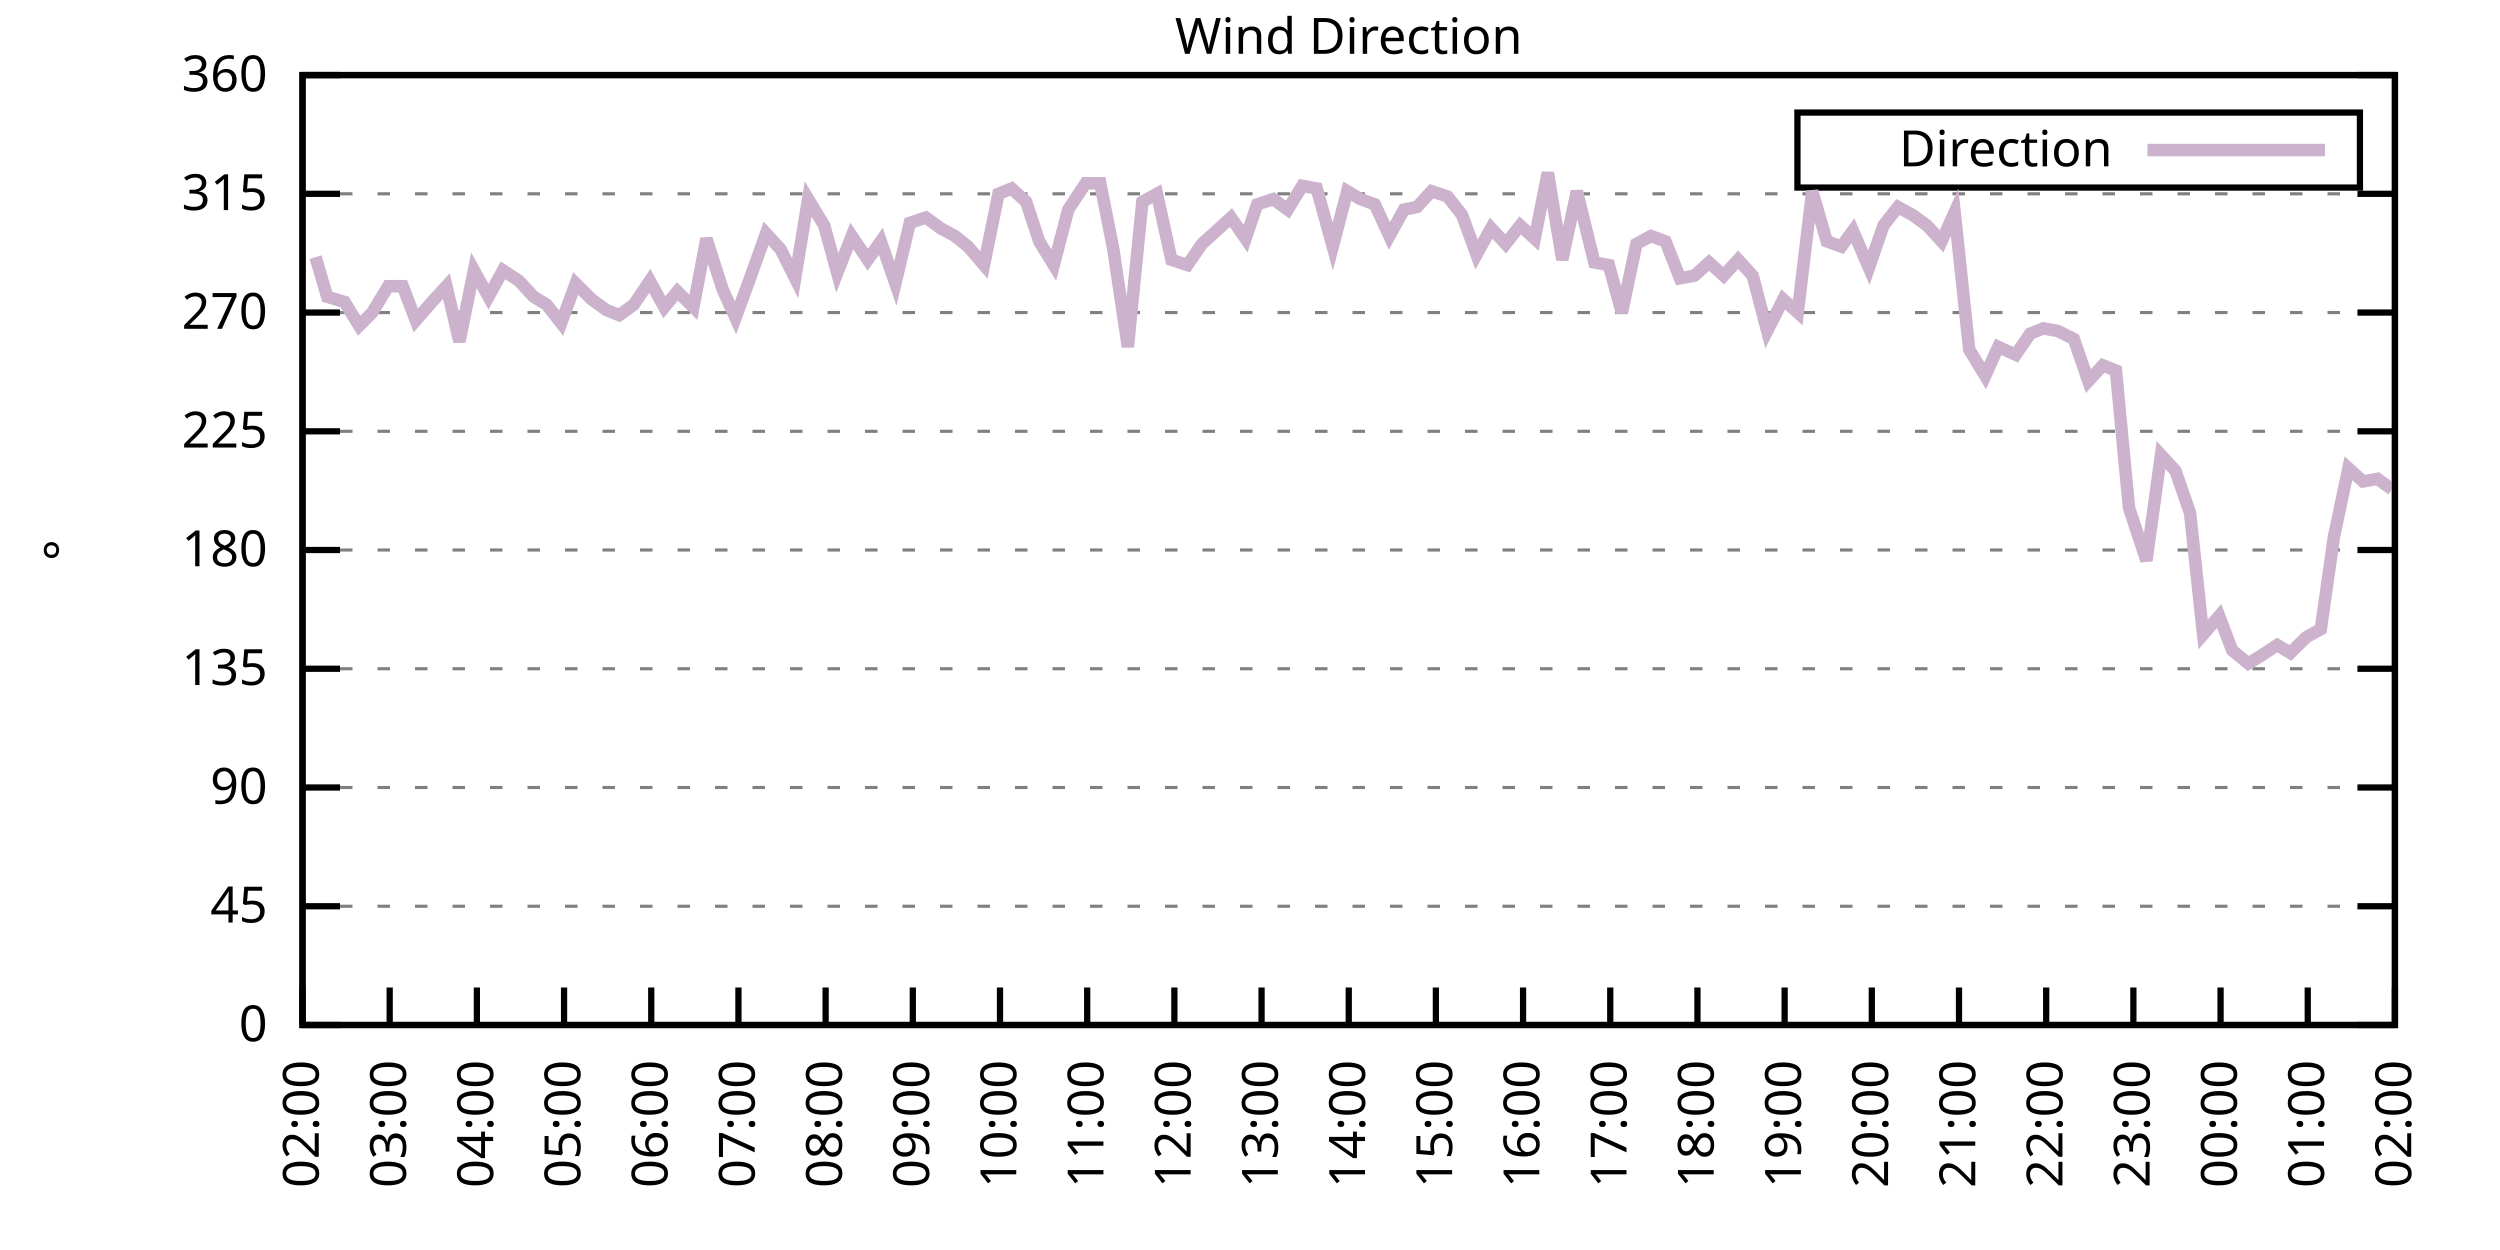
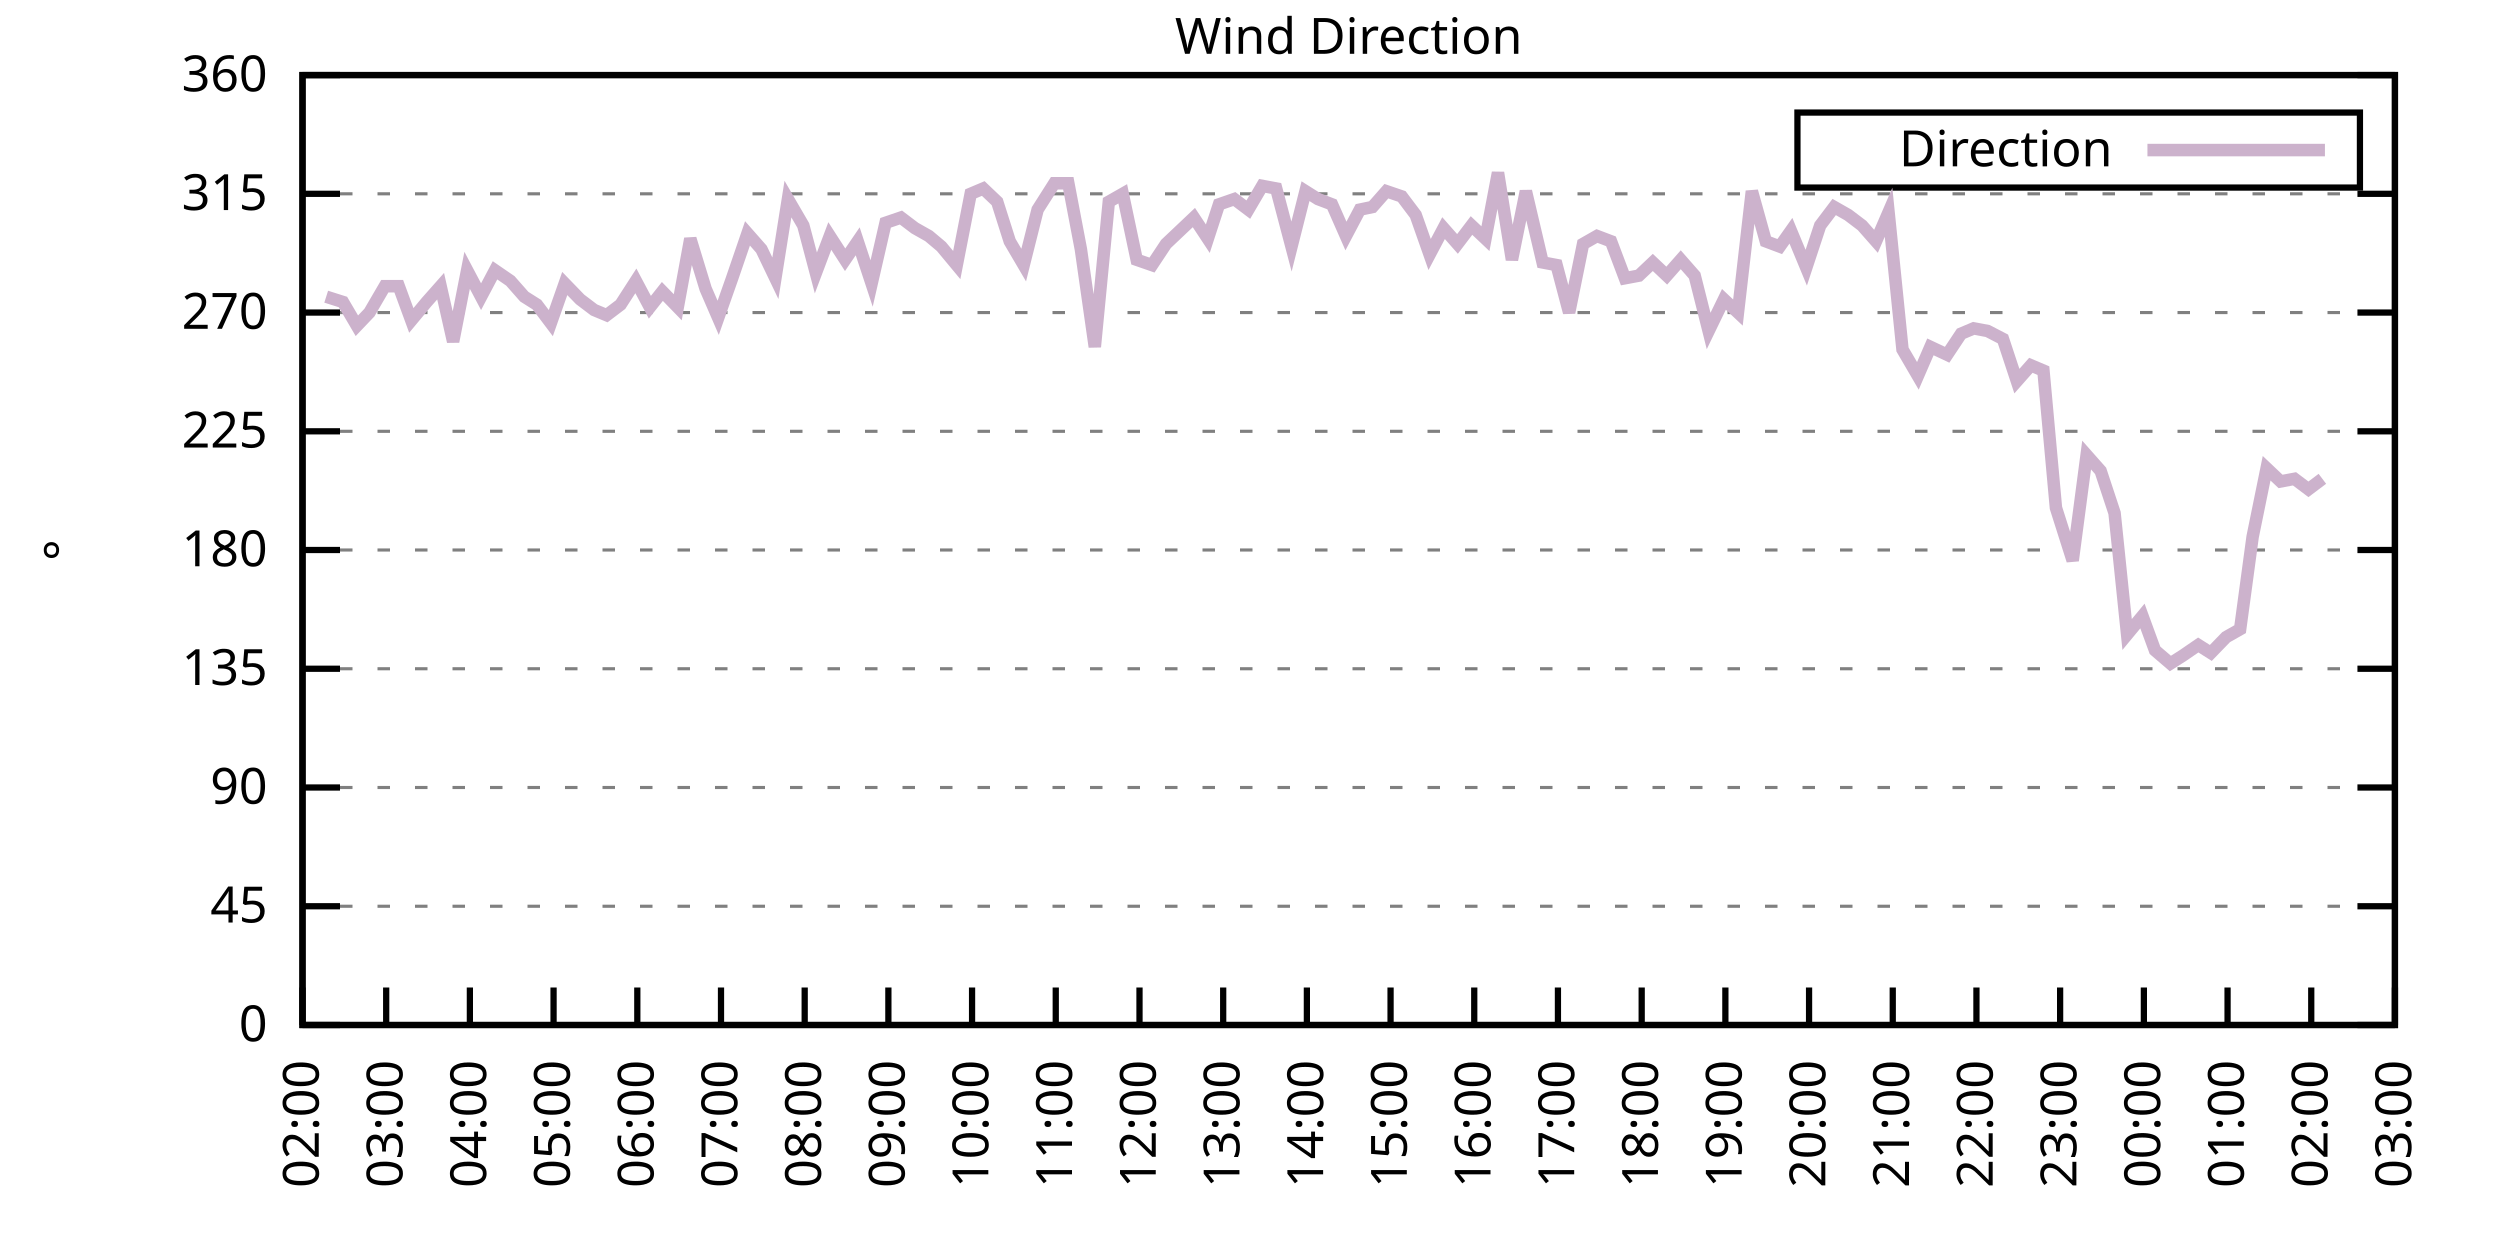
<svg xmlns="http://www.w3.org/2000/svg" xmlns:xlink="http://www.w3.org/1999/xlink" width="400" height="200" viewBox="0 0 400 200">
  <g id="gnuplot_canvas">
    <rect x="0" y="0" width="400" height="200" fill="none" />
    <defs>
      <circle id="gpDot" r="0.5" stroke-width="0.5" stroke="currentColor" />
      <path id="gpPt0" stroke-width="0.333" stroke="currentColor" d="M-1,0 h2 M0,-1 v2" />
      <path id="gpPt1" stroke-width="0.333" stroke="currentColor" d="M-1,-1 L1,1 M1,-1 L-1,1" />
      <path id="gpPt2" stroke-width="0.333" stroke="currentColor" d="M-1,0 L1,0 M0,-1 L0,1 M-1,-1 L1,1 M-1,1 L1,-1" />
      <rect id="gpPt3" stroke-width="0.333" stroke="currentColor" x="-1" y="-1" width="2" height="2" />
      <rect id="gpPt4" stroke-width="0.333" stroke="currentColor" fill="currentColor" x="-1" y="-1" width="2" height="2" />
      <circle id="gpPt5" stroke-width="0.333" stroke="currentColor" cx="0" cy="0" r="1" />
      <use xlink:href="#gpPt5" id="gpPt6" fill="currentColor" stroke="none" />
      <path id="gpPt7" stroke-width="0.333" stroke="currentColor" d="M0,-1.33 L-1.33,0.67 L1.33,0.67 z" />
      <use xlink:href="#gpPt7" id="gpPt8" fill="currentColor" stroke="none" />
      <use xlink:href="#gpPt7" id="gpPt9" stroke="currentColor" transform="rotate(180)" />
      <use xlink:href="#gpPt9" id="gpPt10" fill="currentColor" stroke="none" />
      <use xlink:href="#gpPt3" id="gpPt11" stroke="currentColor" transform="rotate(45)" />
      <use xlink:href="#gpPt11" id="gpPt12" fill="currentColor" stroke="none" />
      <path id="gpPt13" stroke-width="0.333" stroke="currentColor" d="M0,1.330 L1.265,0.411 L0.782,-1.067 L-0.782,-1.076 L-1.265,0.411 z" />
      <use xlink:href="#gpPt13" id="gpPt14" fill="currentColor" stroke="none" />
      <filter id="textbox" filterUnits="objectBoundingBox" x="0" y="0" height="1" width="1">
        <feFlood flood-color="white" flood-opacity="1" result="bgnd" />
        <feComposite in="SourceGraphic" in2="bgnd" operator="atop" />
      </filter>
      <filter id="greybox" filterUnits="objectBoundingBox" x="0" y="0" height="1" width="1">
        <feFlood flood-color="lightgrey" flood-opacity="1" result="grey" />
        <feComposite in="SourceGraphic" in2="grey" operator="atop" />
      </filter>
    </defs>
    <g fill="none" color="white" stroke="currentColor" stroke-width="1.00" stroke-linecap="butt" stroke-linejoin="miter">
</g>
    <g fill="none" color="black" stroke="currentColor" stroke-width="1.00" stroke-linecap="butt" stroke-linejoin="miter">
      <g stroke="none" shape-rendering="crispEdges">
        <polygon fill="rgb(255, 255, 255)" points="48.40,164.00 383.18,164.00 383.18,12.02 48.40,12.02 " />
      </g>
    </g>
    <g fill="none" color="black" stroke="currentColor" stroke-width="1.00" stroke-linecap="butt" stroke-linejoin="miter">
</g>
    <g fill="none" color="black" stroke="black" stroke-width="0.50" stroke-linecap="butt" stroke-linejoin="miter">
</g>
    <g fill="none" color="gray" stroke="currentColor" stroke-width="0.50" stroke-linecap="butt" stroke-linejoin="miter">
      <path stroke="gray" stroke-dasharray="2,4" class="gridline" d="M48.40,164.00 L383.19,164.00  " />
    </g>
    <g fill="none" color="gray" stroke="gray" stroke-width="1.00" stroke-linecap="butt" stroke-linejoin="miter">
</g>
    <g fill="none" color="black" stroke="currentColor" stroke-width="1.00" stroke-linecap="butt" stroke-linejoin="miter">
      <path stroke="black" d="M48.40,164.00 L54.40,164.00 M383.19,164.00 L377.19,164.00  " />
      <g transform="translate(42.80,166.60)" stroke="none" fill="black" font-family="Sans" font-size="8.00" text-anchor="end">
        <text>
          <tspan font-family="Sans"> 0</tspan>
        </text>
      </g>
    </g>
    <g fill="none" color="black" stroke="currentColor" stroke-width="1.00" stroke-linecap="butt" stroke-linejoin="miter">
</g>
    <g fill="none" color="black" stroke="black" stroke-width="0.50" stroke-linecap="butt" stroke-linejoin="miter">
</g>
    <g fill="none" color="gray" stroke="currentColor" stroke-width="0.50" stroke-linecap="butt" stroke-linejoin="miter">
      <path stroke="gray" stroke-dasharray="2,4" class="gridline" d="M48.40,145.00 L383.19,145.00  " />
    </g>
    <g fill="none" color="gray" stroke="gray" stroke-width="1.00" stroke-linecap="butt" stroke-linejoin="miter">
</g>
    <g fill="none" color="black" stroke="currentColor" stroke-width="1.00" stroke-linecap="butt" stroke-linejoin="miter">
      <path stroke="black" d="M48.40,145.00 L54.40,145.00 M383.19,145.00 L377.19,145.00  " />
      <g transform="translate(42.80,147.60)" stroke="none" fill="black" font-family="Sans" font-size="8.00" text-anchor="end">
        <text>
          <tspan font-family="Sans"> 45</tspan>
        </text>
      </g>
    </g>
    <g fill="none" color="black" stroke="currentColor" stroke-width="1.00" stroke-linecap="butt" stroke-linejoin="miter">
</g>
    <g fill="none" color="black" stroke="black" stroke-width="0.50" stroke-linecap="butt" stroke-linejoin="miter">
</g>
    <g fill="none" color="gray" stroke="currentColor" stroke-width="0.50" stroke-linecap="butt" stroke-linejoin="miter">
      <path stroke="gray" stroke-dasharray="2,4" class="gridline" d="M48.40,126.00 L383.19,126.00  " />
    </g>
    <g fill="none" color="gray" stroke="gray" stroke-width="1.00" stroke-linecap="butt" stroke-linejoin="miter">
</g>
    <g fill="none" color="black" stroke="currentColor" stroke-width="1.00" stroke-linecap="butt" stroke-linejoin="miter">
      <path stroke="black" d="M48.40,126.00 L54.40,126.00 M383.19,126.00 L377.19,126.00  " />
      <g transform="translate(42.80,128.60)" stroke="none" fill="black" font-family="Sans" font-size="8.00" text-anchor="end">
        <text>
          <tspan font-family="Sans"> 90</tspan>
        </text>
      </g>
    </g>
    <g fill="none" color="black" stroke="currentColor" stroke-width="1.00" stroke-linecap="butt" stroke-linejoin="miter">
</g>
    <g fill="none" color="black" stroke="black" stroke-width="0.50" stroke-linecap="butt" stroke-linejoin="miter">
</g>
    <g fill="none" color="gray" stroke="currentColor" stroke-width="0.50" stroke-linecap="butt" stroke-linejoin="miter">
      <path stroke="gray" stroke-dasharray="2,4" class="gridline" d="M48.40,107.00 L383.19,107.00  " />
    </g>
    <g fill="none" color="gray" stroke="gray" stroke-width="1.00" stroke-linecap="butt" stroke-linejoin="miter">
</g>
    <g fill="none" color="black" stroke="currentColor" stroke-width="1.00" stroke-linecap="butt" stroke-linejoin="miter">
      <path stroke="black" d="M48.40,107.00 L54.40,107.00 M383.19,107.00 L377.19,107.00  " />
      <g transform="translate(42.80,109.60)" stroke="none" fill="black" font-family="Sans" font-size="8.00" text-anchor="end">
        <text>
          <tspan font-family="Sans"> 135</tspan>
        </text>
      </g>
    </g>
    <g fill="none" color="black" stroke="currentColor" stroke-width="1.00" stroke-linecap="butt" stroke-linejoin="miter">
</g>
    <g fill="none" color="black" stroke="black" stroke-width="0.50" stroke-linecap="butt" stroke-linejoin="miter">
</g>
    <g fill="none" color="gray" stroke="currentColor" stroke-width="0.50" stroke-linecap="butt" stroke-linejoin="miter">
      <path stroke="gray" stroke-dasharray="2,4" class="gridline" d="M48.40,88.00 L383.19,88.00  " />
    </g>
    <g fill="none" color="gray" stroke="gray" stroke-width="1.00" stroke-linecap="butt" stroke-linejoin="miter">
</g>
    <g fill="none" color="black" stroke="currentColor" stroke-width="1.00" stroke-linecap="butt" stroke-linejoin="miter">
      <path stroke="black" d="M48.40,88.00 L54.40,88.00 M383.19,88.00 L377.19,88.00  " />
      <g transform="translate(42.80,90.60)" stroke="none" fill="black" font-family="Sans" font-size="8.00" text-anchor="end">
        <text>
          <tspan font-family="Sans"> 180</tspan>
        </text>
      </g>
    </g>
    <g fill="none" color="black" stroke="currentColor" stroke-width="1.00" stroke-linecap="butt" stroke-linejoin="miter">
</g>
    <g fill="none" color="black" stroke="black" stroke-width="0.50" stroke-linecap="butt" stroke-linejoin="miter">
</g>
    <g fill="none" color="gray" stroke="currentColor" stroke-width="0.50" stroke-linecap="butt" stroke-linejoin="miter">
      <path stroke="gray" stroke-dasharray="2,4" class="gridline" d="M48.40,69.01 L383.19,69.01  " />
    </g>
    <g fill="none" color="gray" stroke="gray" stroke-width="1.00" stroke-linecap="butt" stroke-linejoin="miter">
</g>
    <g fill="none" color="black" stroke="currentColor" stroke-width="1.00" stroke-linecap="butt" stroke-linejoin="miter">
      <path stroke="black" d="M48.40,69.01 L54.40,69.01 M383.19,69.01 L377.19,69.01  " />
      <g transform="translate(42.80,71.61)" stroke="none" fill="black" font-family="Sans" font-size="8.00" text-anchor="end">
        <text>
          <tspan font-family="Sans"> 225</tspan>
        </text>
      </g>
    </g>
    <g fill="none" color="black" stroke="currentColor" stroke-width="1.00" stroke-linecap="butt" stroke-linejoin="miter">
</g>
    <g fill="none" color="black" stroke="black" stroke-width="0.50" stroke-linecap="butt" stroke-linejoin="miter">
</g>
    <g fill="none" color="gray" stroke="currentColor" stroke-width="0.50" stroke-linecap="butt" stroke-linejoin="miter">
      <path stroke="gray" stroke-dasharray="2,4" class="gridline" d="M48.40,50.01 L383.19,50.01  " />
    </g>
    <g fill="none" color="gray" stroke="gray" stroke-width="1.00" stroke-linecap="butt" stroke-linejoin="miter">
</g>
    <g fill="none" color="black" stroke="currentColor" stroke-width="1.00" stroke-linecap="butt" stroke-linejoin="miter">
      <path stroke="black" d="M48.40,50.01 L54.40,50.01 M383.19,50.01 L377.19,50.01  " />
      <g transform="translate(42.80,52.61)" stroke="none" fill="black" font-family="Sans" font-size="8.00" text-anchor="end">
        <text>
          <tspan font-family="Sans"> 270</tspan>
        </text>
      </g>
    </g>
    <g fill="none" color="black" stroke="currentColor" stroke-width="1.00" stroke-linecap="butt" stroke-linejoin="miter">
</g>
    <g fill="none" color="black" stroke="black" stroke-width="0.50" stroke-linecap="butt" stroke-linejoin="miter">
</g>
    <g fill="none" color="gray" stroke="currentColor" stroke-width="0.50" stroke-linecap="butt" stroke-linejoin="miter">
      <path stroke="gray" stroke-dasharray="2,4" class="gridline" d="M48.40,31.01 L383.19,31.01  " />
    </g>
    <g fill="none" color="gray" stroke="gray" stroke-width="1.00" stroke-linecap="butt" stroke-linejoin="miter">
</g>
    <g fill="none" color="black" stroke="currentColor" stroke-width="1.00" stroke-linecap="butt" stroke-linejoin="miter">
      <path stroke="black" d="M48.40,31.01 L54.40,31.01 M383.19,31.01 L377.19,31.01  " />
      <g transform="translate(42.80,33.61)" stroke="none" fill="black" font-family="Sans" font-size="8.00" text-anchor="end">
        <text>
          <tspan font-family="Sans"> 315</tspan>
        </text>
      </g>
    </g>
    <g fill="none" color="black" stroke="currentColor" stroke-width="1.00" stroke-linecap="butt" stroke-linejoin="miter">
</g>
    <g fill="none" color="black" stroke="black" stroke-width="0.50" stroke-linecap="butt" stroke-linejoin="miter">
</g>
    <g fill="none" color="gray" stroke="currentColor" stroke-width="0.50" stroke-linecap="butt" stroke-linejoin="miter">
      <path stroke="gray" stroke-dasharray="2,4" class="gridline" d="M48.40,12.01 L383.19,12.01  " />
    </g>
    <g fill="none" color="gray" stroke="gray" stroke-width="1.00" stroke-linecap="butt" stroke-linejoin="miter">
</g>
    <g fill="none" color="black" stroke="currentColor" stroke-width="1.00" stroke-linecap="butt" stroke-linejoin="miter">
      <path stroke="black" d="M48.40,12.01 L54.40,12.01 M383.19,12.01 L377.19,12.01  " />
      <g transform="translate(42.80,14.61)" stroke="none" fill="black" font-family="Sans" font-size="8.00" text-anchor="end">
        <text>
          <tspan font-family="Sans"> 360</tspan>
        </text>
      </g>
    </g>
    <g fill="none" color="black" stroke="currentColor" stroke-width="1.00" stroke-linecap="butt" stroke-linejoin="miter">
      <path stroke="black" d="M48.40,164.00 L48.40,158.00  " />
      <g transform="translate(51.00,169.60) rotate(270.00)" stroke="none" fill="black" font-family="Sans" font-size="8.00" text-anchor="end">
        <text>
          <tspan font-family="Sans">02:00</tspan>
        </text>
      </g>
    </g>
    <g fill="none" color="black" stroke="currentColor" stroke-width="1.00" stroke-linecap="butt" stroke-linejoin="miter">
-       <path stroke="black" d="M62.35,164.00 L62.35,158.00  " />
-       <g transform="translate(64.95,169.60) rotate(270.00)" stroke="none" fill="black" font-family="Sans" font-size="8.00" text-anchor="end">
+       <path stroke="black" d="M61.79,164.00 L61.79,158.00  " />
+       <g transform="translate(64.39,169.60) rotate(270.00)" stroke="none" fill="black" font-family="Sans" font-size="8.00" text-anchor="end">
        <text>
          <tspan font-family="Sans">03:00</tspan>
        </text>
      </g>
    </g>
    <g fill="none" color="black" stroke="currentColor" stroke-width="1.00" stroke-linecap="butt" stroke-linejoin="miter">
-       <path stroke="black" d="M76.30,164.00 L76.30,158.00  " />
-       <g transform="translate(78.90,169.60) rotate(270.00)" stroke="none" fill="black" font-family="Sans" font-size="8.00" text-anchor="end">
+       <path stroke="black" d="M75.18,164.00 L75.18,158.00  " />
+       <g transform="translate(77.78,169.60) rotate(270.00)" stroke="none" fill="black" font-family="Sans" font-size="8.00" text-anchor="end">
        <text>
          <tspan font-family="Sans">04:00</tspan>
        </text>
      </g>
    </g>
    <g fill="none" color="black" stroke="currentColor" stroke-width="1.00" stroke-linecap="butt" stroke-linejoin="miter">
-       <path stroke="black" d="M90.25,164.00 L90.25,158.00  " />
-       <g transform="translate(92.85,169.60) rotate(270.00)" stroke="none" fill="black" font-family="Sans" font-size="8.00" text-anchor="end">
+       <path stroke="black" d="M88.57,164.00 L88.57,158.00  " />
+       <g transform="translate(91.17,169.60) rotate(270.00)" stroke="none" fill="black" font-family="Sans" font-size="8.00" text-anchor="end">
        <text>
          <tspan font-family="Sans">05:00</tspan>
        </text>
      </g>
    </g>
    <g fill="none" color="black" stroke="currentColor" stroke-width="1.00" stroke-linecap="butt" stroke-linejoin="miter">
-       <path stroke="black" d="M104.20,164.00 L104.20,158.00  " />
-       <g transform="translate(106.80,169.60) rotate(270.00)" stroke="none" fill="black" font-family="Sans" font-size="8.00" text-anchor="end">
+       <path stroke="black" d="M101.97,164.00 L101.97,158.00  " />
+       <g transform="translate(104.57,169.60) rotate(270.00)" stroke="none" fill="black" font-family="Sans" font-size="8.00" text-anchor="end">
        <text>
          <tspan font-family="Sans">06:00</tspan>
        </text>
      </g>
    </g>
    <g fill="none" color="black" stroke="currentColor" stroke-width="1.00" stroke-linecap="butt" stroke-linejoin="miter">
-       <path stroke="black" d="M118.15,164.00 L118.15,158.00  " />
-       <g transform="translate(120.75,169.60) rotate(270.00)" stroke="none" fill="black" font-family="Sans" font-size="8.00" text-anchor="end">
+       <path stroke="black" d="M115.36,164.00 L115.36,158.00  " />
+       <g transform="translate(117.96,169.60) rotate(270.00)" stroke="none" fill="black" font-family="Sans" font-size="8.00" text-anchor="end">
        <text>
          <tspan font-family="Sans">07:00</tspan>
        </text>
      </g>
    </g>
    <g fill="none" color="black" stroke="currentColor" stroke-width="1.00" stroke-linecap="butt" stroke-linejoin="miter">
-       <path stroke="black" d="M132.10,164.00 L132.10,158.00  " />
-       <g transform="translate(134.70,169.60) rotate(270.00)" stroke="none" fill="black" font-family="Sans" font-size="8.00" text-anchor="end">
+       <path stroke="black" d="M128.75,164.00 L128.75,158.00  " />
+       <g transform="translate(131.35,169.60) rotate(270.00)" stroke="none" fill="black" font-family="Sans" font-size="8.00" text-anchor="end">
        <text>
          <tspan font-family="Sans">08:00</tspan>
        </text>
      </g>
    </g>
    <g fill="none" color="black" stroke="currentColor" stroke-width="1.00" stroke-linecap="butt" stroke-linejoin="miter">
-       <path stroke="black" d="M146.05,164.00 L146.05,158.00  " />
-       <g transform="translate(148.65,169.60) rotate(270.00)" stroke="none" fill="black" font-family="Sans" font-size="8.00" text-anchor="end">
+       <path stroke="black" d="M142.14,164.00 L142.14,158.00  " />
+       <g transform="translate(144.74,169.60) rotate(270.00)" stroke="none" fill="black" font-family="Sans" font-size="8.00" text-anchor="end">
        <text>
          <tspan font-family="Sans">09:00</tspan>
        </text>
      </g>
    </g>
    <g fill="none" color="black" stroke="currentColor" stroke-width="1.00" stroke-linecap="butt" stroke-linejoin="miter">
-       <path stroke="black" d="M160.00,164.00 L160.00,158.00  " />
-       <g transform="translate(162.60,169.60) rotate(270.00)" stroke="none" fill="black" font-family="Sans" font-size="8.00" text-anchor="end">
+       <path stroke="black" d="M155.53,164.00 L155.53,158.00  " />
+       <g transform="translate(158.13,169.60) rotate(270.00)" stroke="none" fill="black" font-family="Sans" font-size="8.00" text-anchor="end">
        <text>
          <tspan font-family="Sans">10:00</tspan>
        </text>
      </g>
    </g>
    <g fill="none" color="black" stroke="currentColor" stroke-width="1.00" stroke-linecap="butt" stroke-linejoin="miter">
-       <path stroke="black" d="M173.95,164.00 L173.95,158.00  " />
-       <g transform="translate(176.55,169.60) rotate(270.00)" stroke="none" fill="black" font-family="Sans" font-size="8.00" text-anchor="end">
+       <path stroke="black" d="M168.92,164.00 L168.92,158.00  " />
+       <g transform="translate(171.52,169.60) rotate(270.00)" stroke="none" fill="black" font-family="Sans" font-size="8.00" text-anchor="end">
        <text>
          <tspan font-family="Sans">11:00</tspan>
        </text>
      </g>
    </g>
    <g fill="none" color="black" stroke="currentColor" stroke-width="1.00" stroke-linecap="butt" stroke-linejoin="miter">
-       <path stroke="black" d="M187.90,164.00 L187.90,158.00  " />
-       <g transform="translate(190.50,169.60) rotate(270.00)" stroke="none" fill="black" font-family="Sans" font-size="8.00" text-anchor="end">
+       <path stroke="black" d="M182.32,164.00 L182.32,158.00  " />
+       <g transform="translate(184.92,169.60) rotate(270.00)" stroke="none" fill="black" font-family="Sans" font-size="8.00" text-anchor="end">
        <text>
          <tspan font-family="Sans">12:00</tspan>
        </text>
      </g>
    </g>
    <g fill="none" color="black" stroke="currentColor" stroke-width="1.00" stroke-linecap="butt" stroke-linejoin="miter">
-       <path stroke="black" d="M201.85,164.00 L201.85,158.00  " />
-       <g transform="translate(204.45,169.60) rotate(270.00)" stroke="none" fill="black" font-family="Sans" font-size="8.00" text-anchor="end">
+       <path stroke="black" d="M195.71,164.00 L195.71,158.00  " />
+       <g transform="translate(198.31,169.60) rotate(270.00)" stroke="none" fill="black" font-family="Sans" font-size="8.00" text-anchor="end">
        <text>
          <tspan font-family="Sans">13:00</tspan>
        </text>
      </g>
    </g>
    <g fill="none" color="black" stroke="currentColor" stroke-width="1.00" stroke-linecap="butt" stroke-linejoin="miter">
-       <path stroke="black" d="M215.80,164.00 L215.80,158.00  " />
-       <g transform="translate(218.40,169.60) rotate(270.00)" stroke="none" fill="black" font-family="Sans" font-size="8.00" text-anchor="end">
+       <path stroke="black" d="M209.10,164.00 L209.10,158.00  " />
+       <g transform="translate(211.70,169.60) rotate(270.00)" stroke="none" fill="black" font-family="Sans" font-size="8.00" text-anchor="end">
        <text>
          <tspan font-family="Sans">14:00</tspan>
        </text>
      </g>
    </g>
    <g fill="none" color="black" stroke="currentColor" stroke-width="1.00" stroke-linecap="butt" stroke-linejoin="miter">
-       <path stroke="black" d="M229.74,164.00 L229.74,158.00  " />
-       <g transform="translate(232.34,169.60) rotate(270.00)" stroke="none" fill="black" font-family="Sans" font-size="8.00" text-anchor="end">
+       <path stroke="black" d="M222.49,164.00 L222.49,158.00  " />
+       <g transform="translate(225.09,169.60) rotate(270.00)" stroke="none" fill="black" font-family="Sans" font-size="8.00" text-anchor="end">
        <text>
          <tspan font-family="Sans">15:00</tspan>
        </text>
      </g>
    </g>
    <g fill="none" color="black" stroke="currentColor" stroke-width="1.00" stroke-linecap="butt" stroke-linejoin="miter">
-       <path stroke="black" d="M243.69,164.00 L243.69,158.00  " />
-       <g transform="translate(246.29,169.60) rotate(270.00)" stroke="none" fill="black" font-family="Sans" font-size="8.00" text-anchor="end">
+       <path stroke="black" d="M235.88,164.00 L235.88,158.00  " />
+       <g transform="translate(238.48,169.60) rotate(270.00)" stroke="none" fill="black" font-family="Sans" font-size="8.00" text-anchor="end">
        <text>
          <tspan font-family="Sans">16:00</tspan>
        </text>
      </g>
    </g>
    <g fill="none" color="black" stroke="currentColor" stroke-width="1.00" stroke-linecap="butt" stroke-linejoin="miter">
-       <path stroke="black" d="M257.64,164.00 L257.64,158.00  " />
-       <g transform="translate(260.24,169.60) rotate(270.00)" stroke="none" fill="black" font-family="Sans" font-size="8.00" text-anchor="end">
+       <path stroke="black" d="M249.27,164.00 L249.27,158.00  " />
+       <g transform="translate(251.87,169.60) rotate(270.00)" stroke="none" fill="black" font-family="Sans" font-size="8.00" text-anchor="end">
        <text>
          <tspan font-family="Sans">17:00</tspan>
        </text>
      </g>
    </g>
    <g fill="none" color="black" stroke="currentColor" stroke-width="1.00" stroke-linecap="butt" stroke-linejoin="miter">
-       <path stroke="black" d="M271.59,164.00 L271.59,158.00  " />
-       <g transform="translate(274.19,169.60) rotate(270.00)" stroke="none" fill="black" font-family="Sans" font-size="8.00" text-anchor="end">
+       <path stroke="black" d="M262.67,164.00 L262.67,158.00  " />
+       <g transform="translate(265.27,169.60) rotate(270.00)" stroke="none" fill="black" font-family="Sans" font-size="8.00" text-anchor="end">
        <text>
          <tspan font-family="Sans">18:00</tspan>
        </text>
      </g>
    </g>
    <g fill="none" color="black" stroke="currentColor" stroke-width="1.00" stroke-linecap="butt" stroke-linejoin="miter">
-       <path stroke="black" d="M285.54,164.00 L285.54,158.00  " />
-       <g transform="translate(288.14,169.60) rotate(270.00)" stroke="none" fill="black" font-family="Sans" font-size="8.00" text-anchor="end">
+       <path stroke="black" d="M276.06,164.00 L276.06,158.00  " />
+       <g transform="translate(278.66,169.60) rotate(270.00)" stroke="none" fill="black" font-family="Sans" font-size="8.00" text-anchor="end">
        <text>
          <tspan font-family="Sans">19:00</tspan>
        </text>
      </g>
    </g>
    <g fill="none" color="black" stroke="currentColor" stroke-width="1.00" stroke-linecap="butt" stroke-linejoin="miter">
-       <path stroke="black" d="M299.49,164.00 L299.49,158.00  " />
-       <g transform="translate(302.09,169.60) rotate(270.00)" stroke="none" fill="black" font-family="Sans" font-size="8.00" text-anchor="end">
+       <path stroke="black" d="M289.45,164.00 L289.45,158.00  " />
+       <g transform="translate(292.05,169.60) rotate(270.00)" stroke="none" fill="black" font-family="Sans" font-size="8.00" text-anchor="end">
        <text>
          <tspan font-family="Sans">20:00</tspan>
        </text>
      </g>
    </g>
    <g fill="none" color="black" stroke="currentColor" stroke-width="1.00" stroke-linecap="butt" stroke-linejoin="miter">
-       <path stroke="black" d="M313.44,164.00 L313.44,158.00  " />
-       <g transform="translate(316.04,169.60) rotate(270.00)" stroke="none" fill="black" font-family="Sans" font-size="8.00" text-anchor="end">
+       <path stroke="black" d="M302.84,164.00 L302.84,158.00  " />
+       <g transform="translate(305.44,169.60) rotate(270.00)" stroke="none" fill="black" font-family="Sans" font-size="8.00" text-anchor="end">
        <text>
          <tspan font-family="Sans">21:00</tspan>
        </text>
      </g>
    </g>
    <g fill="none" color="black" stroke="currentColor" stroke-width="1.00" stroke-linecap="butt" stroke-linejoin="miter">
-       <path stroke="black" d="M327.39,164.00 L327.39,158.00  " />
-       <g transform="translate(329.99,169.60) rotate(270.00)" stroke="none" fill="black" font-family="Sans" font-size="8.00" text-anchor="end">
+       <path stroke="black" d="M316.23,164.00 L316.23,158.00  " />
+       <g transform="translate(318.83,169.60) rotate(270.00)" stroke="none" fill="black" font-family="Sans" font-size="8.00" text-anchor="end">
        <text>
          <tspan font-family="Sans">22:00</tspan>
        </text>
      </g>
    </g>
    <g fill="none" color="black" stroke="currentColor" stroke-width="1.00" stroke-linecap="butt" stroke-linejoin="miter">
-       <path stroke="black" d="M341.34,164.00 L341.34,158.00  " />
-       <g transform="translate(343.94,169.60) rotate(270.00)" stroke="none" fill="black" font-family="Sans" font-size="8.00" text-anchor="end">
+       <path stroke="black" d="M329.62,164.00 L329.62,158.00  " />
+       <g transform="translate(332.22,169.60) rotate(270.00)" stroke="none" fill="black" font-family="Sans" font-size="8.00" text-anchor="end">
        <text>
          <tspan font-family="Sans">23:00</tspan>
        </text>
      </g>
    </g>
    <g fill="none" color="black" stroke="currentColor" stroke-width="1.00" stroke-linecap="butt" stroke-linejoin="miter">
-       <path stroke="black" d="M355.29,164.00 L355.29,158.00  " />
-       <g transform="translate(357.89,169.60) rotate(270.00)" stroke="none" fill="black" font-family="Sans" font-size="8.00" text-anchor="end">
+       <path stroke="black" d="M343.02,164.00 L343.02,158.00  " />
+       <g transform="translate(345.62,169.60) rotate(270.00)" stroke="none" fill="black" font-family="Sans" font-size="8.00" text-anchor="end">
        <text>
          <tspan font-family="Sans">00:00</tspan>
        </text>
      </g>
    </g>
    <g fill="none" color="black" stroke="currentColor" stroke-width="1.00" stroke-linecap="butt" stroke-linejoin="miter">
-       <path stroke="black" d="M369.24,164.00 L369.24,158.00  " />
-       <g transform="translate(371.84,169.60) rotate(270.00)" stroke="none" fill="black" font-family="Sans" font-size="8.00" text-anchor="end">
+       <path stroke="black" d="M356.41,164.00 L356.41,158.00  " />
+       <g transform="translate(359.01,169.60) rotate(270.00)" stroke="none" fill="black" font-family="Sans" font-size="8.00" text-anchor="end">
        <text>
          <tspan font-family="Sans">01:00</tspan>
+         </text>
+       </g>
+     </g>
+     <g fill="none" color="black" stroke="currentColor" stroke-width="1.00" stroke-linecap="butt" stroke-linejoin="miter">
+       <path stroke="black" d="M369.80,164.00 L369.80,158.00  " />
+       <g transform="translate(372.40,169.60) rotate(270.00)" stroke="none" fill="black" font-family="Sans" font-size="8.00" text-anchor="end">
+         <text>
+           <tspan font-family="Sans">02:00</tspan>
        </text>
      </g>
    </g>
    <g fill="none" color="black" stroke="currentColor" stroke-width="1.00" stroke-linecap="butt" stroke-linejoin="miter">
      <path stroke="black" d="M383.19,164.00 L383.19,158.00  " />
      <g transform="translate(385.79,169.60) rotate(270.00)" stroke="none" fill="black" font-family="Sans" font-size="8.00" text-anchor="end">
        <text>
-           <tspan font-family="Sans">02:00</tspan>
+           <tspan font-family="Sans">03:00</tspan>
        </text>
      </g>
    </g>
    <g fill="none" color="black" stroke="currentColor" stroke-width="1.00" stroke-linecap="butt" stroke-linejoin="miter">
</g>
    <g fill="none" color="black" stroke="currentColor" stroke-width="1.00" stroke-linecap="butt" stroke-linejoin="miter">
      <path stroke="black" d="M48.40,12.01 L48.40,164.00 L383.19,164.00 L383.19,12.01 L48.40,12.01 Z  " />
    </g>
    <g fill="none" color="black" stroke="currentColor" stroke-width="1.00" stroke-linecap="butt" stroke-linejoin="miter">
</g>
    <g fill="none" color="black" stroke="currentColor" stroke-width="1.00" stroke-linecap="butt" stroke-linejoin="miter">
      <path stroke="black" d="M287.59,30.01 L287.59,18.01 L377.59,18.01 L377.59,30.01 L287.59,30.01 Z  " />
    </g>
    <g id="Wind_direction_plot_1">
      <g fill="none" color="white" stroke="black" stroke-width="2.00" stroke-linecap="butt" stroke-linejoin="miter">
</g>
      <g fill="none" color="black" stroke="currentColor" stroke-width="2.00" stroke-linecap="butt" stroke-linejoin="miter">
        <g transform="translate(337.99,26.61)" stroke="none" fill="black" font-family="Sans" font-size="8.00" text-anchor="end">
          <text>
            <tspan font-family="Sans">Direction</tspan>
          </text>
        </g>
      </g>
      <g fill="none" color="black" stroke="currentColor" stroke-width="2.00" stroke-linecap="butt" stroke-linejoin="miter">
-         <path stroke="rgb(204, 178, 204)" d="M343.59,24.01 L371.99,24.01 M50.49,41.14 L52.35,47.47 L55.14,48.32 L57.47,52.12 L59.56,50.01 L62.12,45.79   L64.44,45.79 L66.53,51.27 L69.09,48.32 L71.42,45.79 L73.51,54.65 L75.83,43.25 L78.16,47.47 L80.48,43.25   L83.04,44.94 L85.37,47.47 L87.46,48.74 L89.78,51.70 L92.11,45.36 L94.67,47.90 L96.99,49.59 L99.08,50.43   L101.41,48.74 L103.97,44.94 L106.29,49.16 L108.38,46.63 L110.94,49.16 L113.03,38.19 L115.59,46.21 L117.68,50.85   L120.01,44.52 L122.57,37.34 L124.89,39.87 L127.22,44.52 L129.31,31.85 L131.87,36.08 L133.96,43.67 L136.28,37.76   L138.84,41.56 L140.93,38.61 L143.26,45.36 L145.58,35.65 L148.14,34.81 L150.46,36.50 L152.79,37.76 L154.88,39.45   L157.44,42.41 L159.76,31.01 L161.86,30.16 L164.18,32.28 L166.27,38.61 L168.60,42.41 L170.92,33.54 L173.71,29.32   L176.04,29.32 L178.13,39.87 L180.46,55.50 L182.78,32.28 L185.11,31.01 L187.43,41.56 L189.99,42.41 L192.31,39.03   L194.64,36.92 L196.96,34.81 L199.29,38.19 L201.15,32.70 L203.71,31.85 L206.03,33.54 L208.36,29.74 L210.68,30.16   L213.24,39.45 L215.56,30.59 L217.65,31.85 L219.98,32.70 L222.30,37.76 L224.63,33.54 L226.72,33.12 L229.05,30.59   L231.60,31.43 L233.93,34.39 L236.25,40.72 L238.58,36.50 L240.90,39.03 L243.23,36.08 L245.55,38.19 L247.65,27.63   L249.97,41.56 L252.30,30.59 L255.09,41.99 L257.41,42.41 L259.50,50.01 L261.83,39.03 L264.15,37.76 L266.48,38.61   L268.80,44.52 L271.13,44.10 L273.45,41.99 L275.78,44.10 L278.10,41.56 L280.43,44.10 L282.75,52.96 L285.31,47.90   L287.64,50.01 L289.96,30.59 L292.29,38.61 L294.61,39.45 L296.47,36.92 L299.03,42.83 L301.35,36.08 L303.68,33.12   L306.00,34.39 L308.33,36.08 L310.65,38.61 L312.74,33.96 L315.07,55.92 L317.63,60.14 L319.72,55.50 L322.51,56.76   L324.83,53.39 L326.93,52.54 L329.25,52.96 L331.81,54.23 L334.13,60.98 L336.46,58.45 L338.55,59.30 L340.64,81.25   L343.43,89.69 L345.76,72.81 L348.08,75.34 L350.41,82.09 L352.50,101.52 L355.06,98.56 L357.15,104.05 L359.71,106.16   L361.80,104.89 L364.36,103.20 L366.45,104.47 L369.01,101.94 L371.33,100.67 L373.43,85.89 L375.75,74.92 L378.08,77.03   L380.40,76.61 L382.73,78.29  " />
+         <path stroke="rgb(204, 178, 204)" d="M343.59,24.01 L371.99,24.01 M52.19,47.47 L54.87,48.32 L57.10,52.12 L59.11,50.01 L61.57,45.79 L63.80,45.79   L65.81,51.27 L68.26,48.32 L70.50,45.79 L72.50,54.65 L74.74,43.25 L76.97,47.47 L79.20,43.25 L81.66,44.94   L83.89,47.47 L85.90,48.74 L88.13,51.70 L90.36,45.36 L92.82,47.90 L95.05,49.59 L97.06,50.43 L99.29,48.74   L101.74,44.94 L103.98,49.16 L105.98,46.63 L108.44,49.16 L110.45,38.19 L112.90,46.21 L114.91,50.85 L117.14,44.52   L119.60,37.34 L121.83,39.87 L124.06,44.52 L126.07,31.85 L128.53,36.08 L130.54,43.67 L132.77,37.76 L135.22,41.56   L137.23,38.61 L139.46,45.36 L141.69,35.65 L144.15,34.81 L146.38,36.50 L148.61,37.76 L150.62,39.45 L153.08,42.41   L155.31,31.01 L157.32,30.16 L159.55,32.28 L161.56,38.61 L163.79,42.41 L166.02,33.54 L168.70,29.32 L170.93,29.32   L172.94,39.87 L175.17,55.50 L177.41,32.28 L179.64,31.01 L181.87,41.56 L184.32,42.41 L186.56,39.03 L188.79,36.92   L191.02,34.81 L193.25,38.19 L195.04,32.70 L197.49,31.85 L199.73,33.54 L201.96,29.74 L204.19,30.16 L206.64,39.45   L208.88,30.59 L210.88,31.85 L213.12,32.70 L215.35,37.76 L217.58,33.54 L219.59,33.12 L221.82,30.59 L224.28,31.43   L226.51,34.39 L228.74,40.72 L230.97,36.50 L233.20,39.03 L235.44,36.08 L237.67,38.19 L239.68,27.63 L241.91,41.56   L244.14,30.59 L246.82,41.99 L249.05,42.41 L251.06,50.01 L253.29,39.03 L255.52,37.76 L257.76,38.61 L259.99,44.52   L262.22,44.10 L264.45,41.99 L266.68,44.10 L268.92,41.56 L271.15,44.10 L273.38,52.96 L275.83,47.90 L278.07,50.01   L280.30,30.59 L282.53,38.61 L284.76,39.45 L286.55,36.92 L289.00,42.83 L291.23,36.08 L293.47,33.12 L295.70,34.39   L297.93,36.08 L300.16,38.61 L302.17,33.96 L304.40,55.92 L306.86,60.14 L308.87,55.50 L311.54,56.76 L313.78,53.39   L315.79,52.54 L318.02,52.96 L320.47,54.23 L322.70,60.98 L324.94,58.45 L326.95,59.30 L328.95,81.25 L331.63,89.69   L333.86,72.81 L336.10,75.34 L338.33,82.09 L340.34,101.52 L342.79,98.56 L344.80,104.05 L347.26,106.16 L349.26,104.89   L351.72,103.20 L353.73,104.47 L356.18,101.94 L358.42,100.67 L360.42,85.89 L362.66,74.92 L364.89,77.03 L367.12,76.61   L369.35,78.29 L371.58,76.61  " />
      </g>
    </g>
    <g fill="none" color="black" stroke="currentColor" stroke-width="2.00" stroke-linecap="butt" stroke-linejoin="miter">
</g>
    <g fill="none" color="black" stroke="black" stroke-width="1.00" stroke-linecap="butt" stroke-linejoin="miter">
</g>
    <g fill="none" color="black" stroke="currentColor" stroke-width="1.00" stroke-linecap="butt" stroke-linejoin="miter">
      <path stroke="black" d="M48.40,12.01 L48.40,164.00 L383.19,164.00 L383.19,12.01 L48.40,12.01 Z  " />
      <g transform="translate(12.80,88.01) rotate(270.00)" stroke="none" fill="black" font-family="Sans" font-size="8.00" text-anchor="middle">
        <text>
          <tspan font-family="Sans">°</tspan>
        </text>
      </g>
    </g>
    <g fill="none" color="black" stroke="currentColor" stroke-width="1.00" stroke-linecap="butt" stroke-linejoin="miter">
</g>
    <g fill="none" color="black" stroke="currentColor" stroke-width="1.00" stroke-linecap="butt" stroke-linejoin="miter">
      <g transform="translate(215.79,8.61)" stroke="none" fill="black" font-family="Sans" font-size="8.00" text-anchor="middle">
        <text>
          <tspan font-family="Sans">Wind Direction</tspan>
        </text>
      </g>
    </g>
    <g fill="none" color="black" stroke="currentColor" stroke-width="1.00" stroke-linecap="butt" stroke-linejoin="miter">
</g>
  </g>
</svg>
